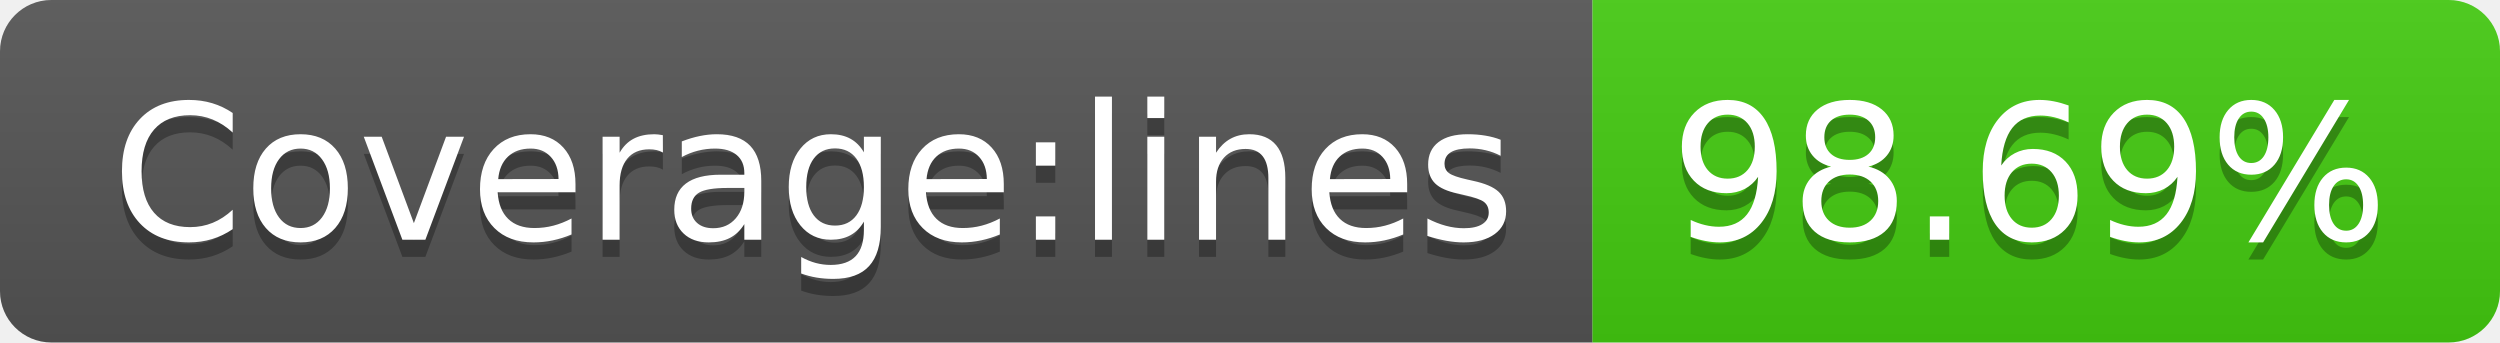
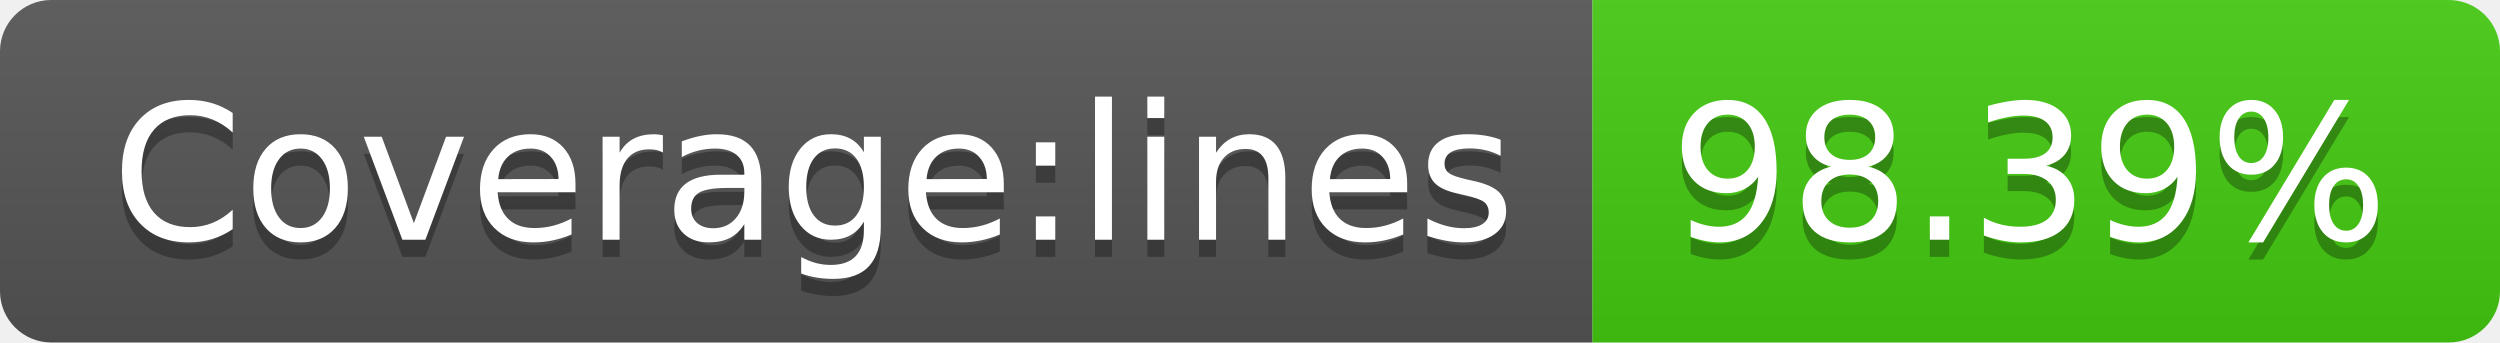
- <svg xmlns="http://www.w3.org/2000/svg" width="146" height="20" role="img" aria-label="Coverage:lines: 98.69%">
+ <svg xmlns="http://www.w3.org/2000/svg" width="146" height="20" role="img" aria-label="Coverage:lines: 98.39%">
  <linearGradient id="s" x2="0" y2="100%">
    <stop offset="0" stop-color="#bbb" stop-opacity=".1" />
    <stop offset="1" stop-opacity=".1" />
  </linearGradient>
  <clipPath id="r">
    <rect width="146" height="20" rx="3" fill="#fff" />
  </clipPath>
  <g clip-path="url(#r)">
    <rect width="93" height="20" fill="#555" />
    <rect x="93" width="53" height="20" fill="#4c1" />
    <rect width="146" height="20" fill="url(#s)" />
  </g>
  <g fill="#fff" text-anchor="middle" font-family="Verdana,Geneva,DejaVu Sans,sans-serif" text-rendering="geometricPrecision" font-size="110">
    <text aria-hidden="true" x="475" y="150" fill="#010101" fill-opacity=".3" transform="scale(.1)" textLength="830">Coverage:lines</text>
    <text x="475" y="140" transform="scale(.1)" fill="#fff" textLength="830">Coverage:lines</text>
-     <text aria-hidden="true" x="1185" y="150" fill="#010101" fill-opacity=".3" transform="scale(.1)" textLength="430">98.69%</text>
-     <text x="1185" y="140" transform="scale(.1)" fill="#fff" textLength="430">98.69%</text>
+     <text aria-hidden="true" x="1185" y="150" fill="#010101" fill-opacity=".3" transform="scale(.1)" textLength="430">98.39%</text>
+     <text x="1185" y="140" transform="scale(.1)" fill="#fff" textLength="430">98.39%</text>
  </g>
</svg>
